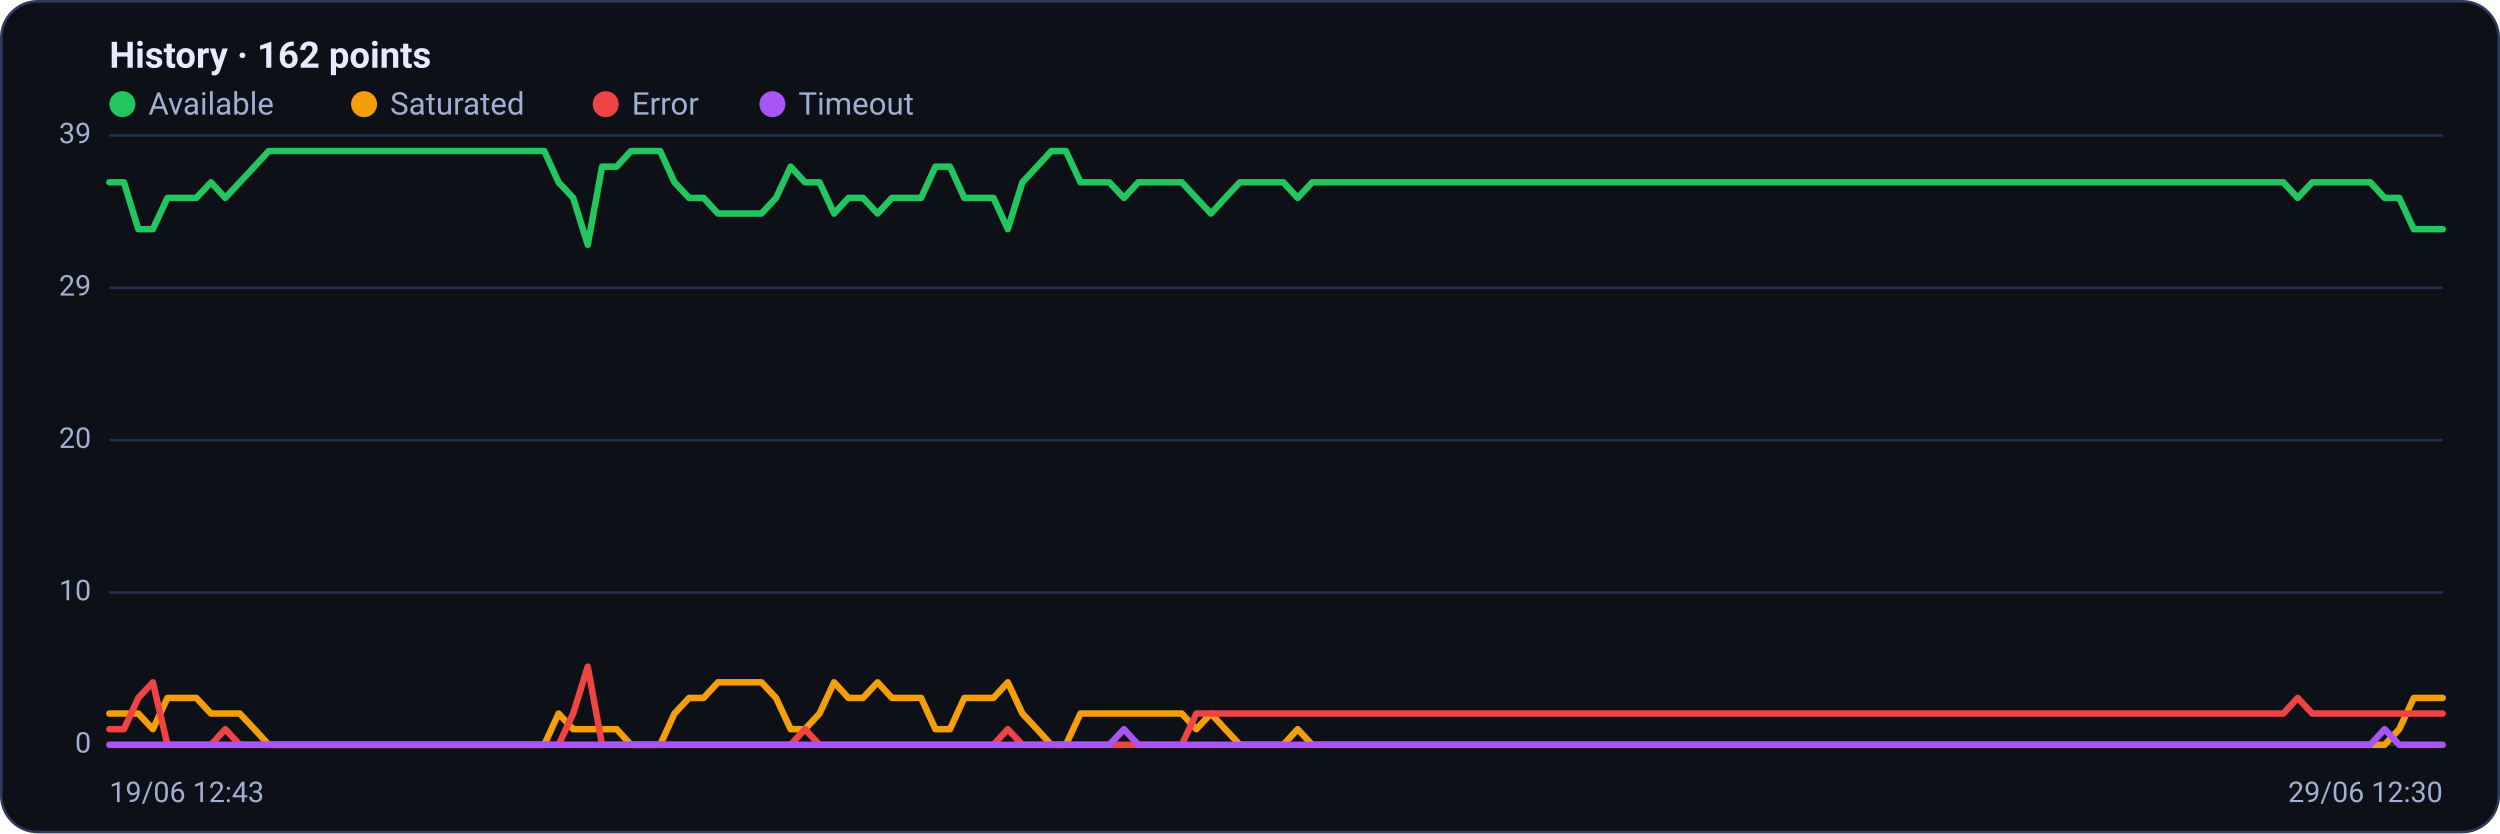
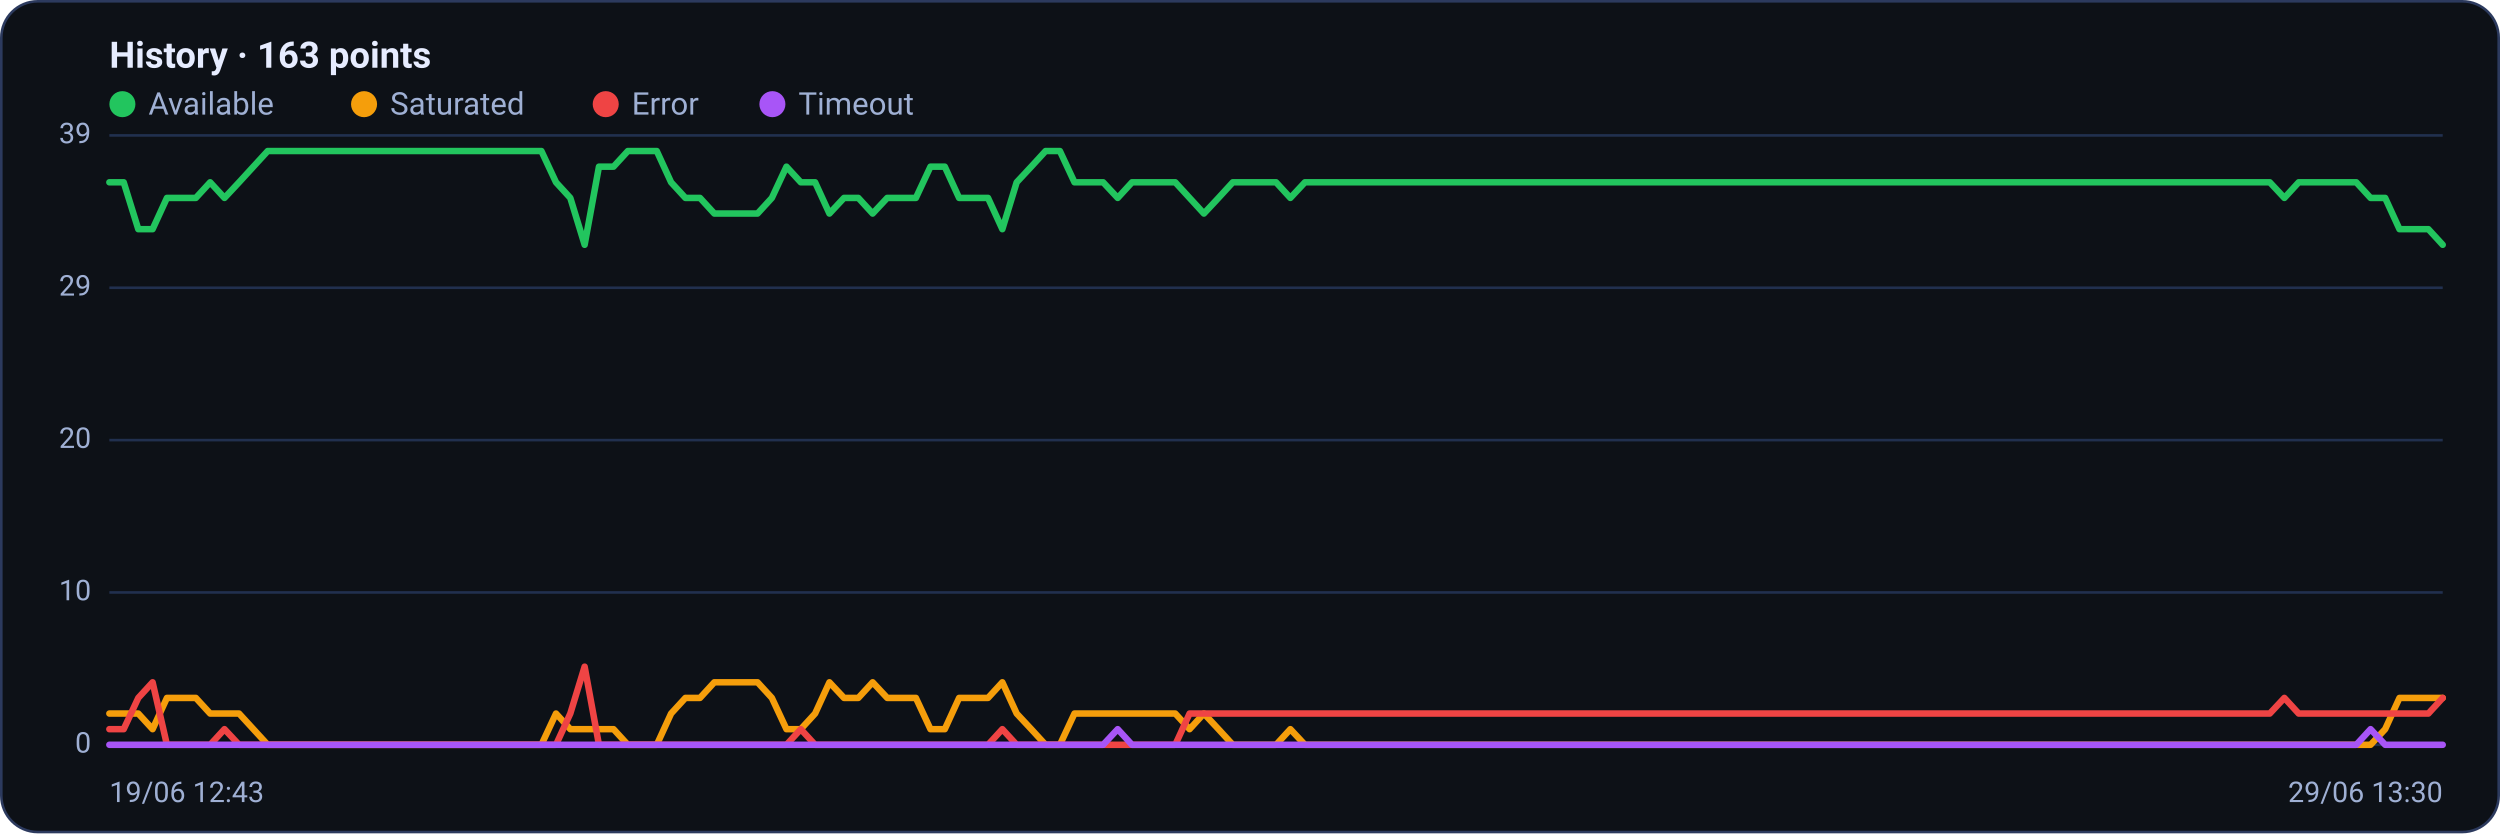
<svg xmlns="http://www.w3.org/2000/svg" viewBox="0 0 960 320" width="960" height="320" font-family="Segoe UI, system-ui, -apple-system, Roboto, Helvetica, Arial, sans-serif" role="img" aria-label="Availability history per region">
  <rect x="0.5" y="0.5" width="959" height="319" rx="14" fill="#0d1117" stroke="#2c3a5e" />
-   <text x="42" y="26" font-size="14" font-weight="600" fill="#e6ecff">History · 162 points</text>
+   <text x="42" y="26" font-size="14" font-weight="600" fill="#e6ecff">History · 163 points</text>
  <circle cx="47" cy="40" r="5" fill="#22c55e" />
  <text x="57" y="44" font-size="12" fill="#9fb0d4">Available</text>
  <circle cx="139.8" cy="40" r="5" fill="#f59e0b" />
  <text x="149.8" y="44" font-size="12" fill="#9fb0d4">Saturated</text>
  <circle cx="232.6" cy="40" r="5" fill="#ef4444" />
  <text x="242.6" y="44" font-size="12" fill="#9fb0d4">Error</text>
  <circle cx="296.6" cy="40" r="5" fill="#a855f7" />
  <text x="306.6" y="44" font-size="12" fill="#9fb0d4">Timeout</text>
  <line x1="42" y1="286.0" x2="938" y2="286.0" stroke="#21304f" stroke-width="1" />
  <text x="35" y="289.0" text-anchor="end" font-size="11" fill="#9fb0d4">0</text>
  <line x1="42" y1="227.5" x2="938" y2="227.5" stroke="#21304f" stroke-width="1" />
  <text x="35" y="230.5" text-anchor="end" font-size="11" fill="#9fb0d4">10</text>
  <line x1="42" y1="169.0" x2="938" y2="169.0" stroke="#21304f" stroke-width="1" />
  <text x="35" y="172.0" text-anchor="end" font-size="11" fill="#9fb0d4">20</text>
  <line x1="42" y1="110.5" x2="938" y2="110.5" stroke="#21304f" stroke-width="1" />
  <text x="35" y="113.5" text-anchor="end" font-size="11" fill="#9fb0d4">29</text>
  <line x1="42" y1="52.0" x2="938" y2="52.0" stroke="#21304f" stroke-width="1" />
  <text x="35" y="55.0" text-anchor="end" font-size="11" fill="#9fb0d4">39</text>
-   <polyline fill="none" stroke="#22c55e" stroke-width="2.5" stroke-linejoin="round" stroke-linecap="round" points="42.0,70.0 47.6,70.0 53.1,88.0 58.7,88.0 64.3,76.0 69.8,76.0 75.4,76.0 81.0,70.0 86.5,76.0 92.1,70.0 97.7,64.0 103.2,58.0 108.8,58.0 114.3,58.0 119.9,58.0 125.5,58.0 131.0,58.0 136.6,58.0 142.2,58.0 147.7,58.0 153.3,58.0 158.9,58.0 164.4,58.0 170.0,58.0 175.6,58.0 181.1,58.0 186.7,58.0 192.3,58.0 197.8,58.0 203.4,58.0 209.0,58.0 214.5,70.0 220.1,76.0 225.7,94.0 231.2,64.0 236.8,64.0 242.3,58.0 247.9,58.0 253.5,58.0 259.0,70.0 264.6,76.0 270.2,76.0 275.7,82.0 281.3,82.0 286.9,82.0 292.4,82.0 298.0,76.0 303.6,64.0 309.1,70.0 314.7,70.0 320.3,82.0 325.8,76.0 331.4,76.0 337.0,82.0 342.5,76.0 348.1,76.0 353.7,76.0 359.2,64.0 364.8,64.0 370.3,76.0 375.9,76.0 381.5,76.0 387.0,88.0 392.6,70.0 398.2,64.0 403.7,58.0 409.3,58.0 414.9,70.0 420.4,70.0 426.0,70.0 431.6,76.0 437.1,70.0 442.7,70.0 448.3,70.0 453.8,70.0 459.4,76.0 465.0,82.0 470.5,76.0 476.1,70.0 481.7,70.0 487.2,70.0 492.8,70.0 498.3,76.0 503.9,70.0 509.5,70.0 515.0,70.0 520.6,70.0 526.2,70.0 531.7,70.0 537.3,70.0 542.9,70.0 548.4,70.0 554.0,70.0 559.6,70.0 565.1,70.0 570.7,70.0 576.3,70.0 581.8,70.0 587.4,70.0 593.0,70.0 598.5,70.0 604.1,70.0 609.7,70.0 615.2,70.0 620.8,70.0 626.3,70.0 631.9,70.0 637.5,70.0 643.0,70.0 648.6,70.0 654.2,70.0 659.7,70.0 665.3,70.0 670.9,70.0 676.4,70.0 682.0,70.0 687.6,70.0 693.1,70.0 698.7,70.0 704.3,70.0 709.8,70.0 715.4,70.0 721.0,70.0 726.5,70.0 732.1,70.0 737.7,70.0 743.2,70.0 748.8,70.0 754.3,70.0 759.9,70.0 765.5,70.0 771.0,70.0 776.6,70.0 782.2,70.0 787.7,70.0 793.3,70.0 798.9,70.0 804.4,70.0 810.0,70.0 815.6,70.0 821.1,70.0 826.7,70.0 832.3,70.0 837.8,70.0 843.4,70.0 849.0,70.0 854.5,70.0 860.1,70.0 865.7,70.0 871.2,70.0 876.8,70.0 882.3,76.0 887.9,70.0 893.5,70.0 899.0,70.0 904.6,70.0 910.2,70.0 915.7,76.0 921.3,76.0 926.9,88.0 932.4,88.0 938.0,88.0" />
-   <polyline fill="none" stroke="#f59e0b" stroke-width="2.5" stroke-linejoin="round" stroke-linecap="round" points="42.0,274.0 47.6,274.0 53.1,274.0 58.7,280.0 64.3,268.0 69.8,268.0 75.4,268.0 81.0,274.0 86.5,274.0 92.1,274.0 97.7,280.0 103.2,286.0 108.8,286.0 114.3,286.0 119.9,286.0 125.5,286.0 131.0,286.0 136.6,286.0 142.2,286.0 147.7,286.0 153.3,286.0 158.9,286.0 164.4,286.0 170.0,286.0 175.6,286.0 181.1,286.0 186.7,286.0 192.3,286.0 197.8,286.0 203.4,286.0 209.0,286.0 214.5,274.0 220.1,280.0 225.7,280.0 231.2,280.0 236.8,280.0 242.3,286.0 247.9,286.0 253.5,286.0 259.0,274.0 264.6,268.0 270.2,268.0 275.7,262.0 281.3,262.0 286.9,262.0 292.4,262.0 298.0,268.0 303.6,280.0 309.1,280.0 314.7,274.0 320.3,262.0 325.8,268.0 331.4,268.0 337.0,262.0 342.5,268.0 348.1,268.0 353.7,268.0 359.2,280.0 364.8,280.0 370.3,268.0 375.9,268.0 381.5,268.0 387.0,262.0 392.6,274.0 398.2,280.0 403.7,286.0 409.3,286.0 414.9,274.0 420.4,274.0 426.0,274.0 431.6,274.0 437.1,274.0 442.7,274.0 448.3,274.0 453.8,274.0 459.4,280.0 465.0,274.0 470.5,280.0 476.1,286.0 481.7,286.0 487.2,286.0 492.8,286.0 498.3,280.0 503.9,286.0 509.5,286.0 515.0,286.0 520.6,286.0 526.2,286.0 531.7,286.0 537.3,286.0 542.9,286.0 548.4,286.0 554.0,286.0 559.6,286.0 565.1,286.0 570.7,286.0 576.3,286.0 581.8,286.0 587.4,286.0 593.0,286.0 598.5,286.0 604.1,286.0 609.7,286.0 615.2,286.0 620.8,286.0 626.3,286.0 631.9,286.0 637.5,286.0 643.0,286.0 648.6,286.0 654.2,286.0 659.7,286.0 665.3,286.0 670.9,286.0 676.4,286.0 682.0,286.0 687.6,286.0 693.1,286.0 698.7,286.0 704.3,286.0 709.8,286.0 715.4,286.0 721.0,286.0 726.5,286.0 732.1,286.0 737.7,286.0 743.2,286.0 748.8,286.0 754.3,286.0 759.9,286.0 765.5,286.0 771.0,286.0 776.6,286.0 782.2,286.0 787.7,286.0 793.3,286.0 798.9,286.0 804.4,286.0 810.0,286.0 815.6,286.0 821.1,286.0 826.7,286.0 832.3,286.0 837.8,286.0 843.4,286.0 849.0,286.0 854.5,286.0 860.1,286.0 865.7,286.0 871.2,286.0 876.8,286.0 882.3,286.0 887.9,286.0 893.5,286.0 899.0,286.0 904.6,286.0 910.2,286.0 915.7,286.0 921.3,280.0 926.9,268.0 932.4,268.0 938.0,268.0" />
-   <polyline fill="none" stroke="#ef4444" stroke-width="2.5" stroke-linejoin="round" stroke-linecap="round" points="42.0,280.0 47.6,280.0 53.1,268.0 58.7,262.0 64.3,286.0 69.8,286.0 75.4,286.0 81.0,286.0 86.5,280.0 92.1,286.0 97.7,286.0 103.2,286.0 108.8,286.0 114.3,286.0 119.9,286.0 125.5,286.0 131.0,286.0 136.6,286.0 142.2,286.0 147.7,286.0 153.3,286.0 158.9,286.0 164.4,286.0 170.0,286.0 175.6,286.0 181.1,286.0 186.7,286.0 192.3,286.0 197.8,286.0 203.4,286.0 209.0,286.0 214.5,286.0 220.1,274.0 225.7,256.0 231.2,286.0 236.8,286.0 242.3,286.0 247.9,286.0 253.5,286.0 259.0,286.0 264.6,286.0 270.2,286.0 275.7,286.0 281.3,286.0 286.9,286.0 292.4,286.0 298.0,286.0 303.6,286.0 309.1,280.0 314.7,286.0 320.3,286.0 325.8,286.0 331.4,286.0 337.0,286.0 342.5,286.0 348.1,286.0 353.7,286.0 359.2,286.0 364.8,286.0 370.3,286.0 375.9,286.0 381.5,286.0 387.0,280.0 392.6,286.0 398.2,286.0 403.7,286.0 409.3,286.0 414.9,286.0 420.4,286.0 426.0,286.0 431.6,286.0 437.1,286.0 442.7,286.0 448.3,286.0 453.8,286.0 459.4,274.0 465.0,274.0 470.5,274.0 476.1,274.0 481.7,274.0 487.2,274.0 492.8,274.0 498.3,274.0 503.9,274.0 509.5,274.0 515.0,274.0 520.6,274.0 526.2,274.0 531.7,274.0 537.3,274.0 542.9,274.0 548.4,274.0 554.0,274.0 559.6,274.0 565.1,274.0 570.7,274.0 576.3,274.0 581.8,274.0 587.4,274.0 593.0,274.0 598.5,274.0 604.1,274.0 609.7,274.0 615.2,274.0 620.8,274.0 626.3,274.0 631.9,274.0 637.5,274.0 643.0,274.0 648.6,274.0 654.2,274.0 659.7,274.0 665.3,274.0 670.9,274.0 676.4,274.0 682.0,274.0 687.6,274.0 693.1,274.0 698.7,274.0 704.3,274.0 709.8,274.0 715.4,274.0 721.0,274.0 726.5,274.0 732.1,274.0 737.7,274.0 743.2,274.0 748.8,274.0 754.3,274.0 759.9,274.0 765.5,274.0 771.0,274.0 776.6,274.0 782.2,274.0 787.7,274.0 793.3,274.0 798.9,274.0 804.4,274.0 810.0,274.0 815.6,274.0 821.1,274.0 826.7,274.0 832.3,274.0 837.8,274.0 843.4,274.0 849.0,274.0 854.5,274.0 860.1,274.0 865.7,274.0 871.2,274.0 876.8,274.0 882.3,268.0 887.9,274.0 893.5,274.0 899.0,274.0 904.6,274.0 910.2,274.0 915.7,274.0 921.3,274.0 926.9,274.0 932.4,274.0 938.0,274.0" />
-   <polyline fill="none" stroke="#a855f7" stroke-width="2.5" stroke-linejoin="round" stroke-linecap="round" points="42.0,286.0 47.6,286.0 53.1,286.0 58.7,286.0 64.3,286.0 69.8,286.0 75.4,286.0 81.0,286.0 86.5,286.0 92.1,286.0 97.7,286.0 103.2,286.0 108.8,286.0 114.3,286.0 119.9,286.0 125.5,286.0 131.0,286.0 136.6,286.0 142.2,286.0 147.7,286.0 153.3,286.0 158.9,286.0 164.4,286.0 170.0,286.0 175.6,286.0 181.1,286.0 186.7,286.0 192.3,286.0 197.8,286.0 203.4,286.0 209.0,286.0 214.5,286.0 220.1,286.0 225.7,286.0 231.2,286.0 236.8,286.0 242.3,286.0 247.9,286.0 253.5,286.0 259.0,286.0 264.6,286.0 270.2,286.0 275.7,286.0 281.3,286.0 286.9,286.0 292.4,286.0 298.0,286.0 303.6,286.0 309.1,286.0 314.7,286.0 320.3,286.0 325.8,286.0 331.4,286.0 337.0,286.0 342.5,286.0 348.1,286.0 353.7,286.0 359.2,286.0 364.8,286.0 370.3,286.0 375.9,286.0 381.5,286.0 387.0,286.0 392.6,286.0 398.2,286.0 403.7,286.0 409.3,286.0 414.9,286.0 420.4,286.0 426.0,286.0 431.6,280.0 437.1,286.0 442.7,286.0 448.3,286.0 453.8,286.0 459.4,286.0 465.0,286.0 470.5,286.0 476.1,286.0 481.7,286.0 487.2,286.0 492.8,286.0 498.3,286.0 503.9,286.0 509.5,286.0 515.0,286.0 520.6,286.0 526.2,286.0 531.7,286.0 537.3,286.0 542.9,286.0 548.4,286.0 554.0,286.0 559.6,286.0 565.1,286.0 570.7,286.0 576.3,286.0 581.8,286.0 587.4,286.0 593.0,286.0 598.5,286.0 604.1,286.0 609.7,286.0 615.2,286.0 620.8,286.0 626.3,286.0 631.9,286.0 637.5,286.0 643.0,286.0 648.6,286.0 654.2,286.0 659.7,286.0 665.3,286.0 670.9,286.0 676.4,286.0 682.0,286.0 687.6,286.0 693.1,286.0 698.7,286.0 704.3,286.0 709.8,286.0 715.4,286.0 721.0,286.0 726.5,286.0 732.1,286.0 737.7,286.0 743.2,286.0 748.8,286.0 754.3,286.0 759.9,286.0 765.5,286.0 771.0,286.0 776.6,286.0 782.2,286.0 787.7,286.0 793.3,286.0 798.9,286.0 804.4,286.0 810.0,286.0 815.6,286.0 821.1,286.0 826.7,286.0 832.3,286.0 837.8,286.0 843.4,286.0 849.0,286.0 854.5,286.0 860.1,286.0 865.7,286.0 871.2,286.0 876.8,286.0 882.3,286.0 887.9,286.0 893.5,286.0 899.0,286.0 904.6,286.0 910.2,286.0 915.7,280.0 921.3,286.0 926.9,286.0 932.4,286.0 938.0,286.0" />
+   <polyline fill="none" stroke="#22c55e" stroke-width="2.5" stroke-linejoin="round" stroke-linecap="round" points="42.0,70.0 47.5,70.0 53.1,88.0 58.6,88.0 64.1,76.0 69.7,76.0 75.2,76.0 80.7,70.0 86.2,76.0 91.8,70.0 97.3,64.0 102.8,58.0 108.4,58.0 113.9,58.0 119.4,58.0 125.0,58.0 130.5,58.0 136.0,58.0 141.6,58.0 147.1,58.0 152.6,58.0 158.1,58.0 163.7,58.0 169.2,58.0 174.7,58.0 180.3,58.0 185.8,58.0 191.3,58.0 196.9,58.0 202.4,58.0 207.9,58.0 213.5,70.0 219.0,76.0 224.5,94.0 230.0,64.0 235.6,64.0 241.1,58.0 246.6,58.0 252.2,58.0 257.7,70.0 263.2,76.0 268.8,76.0 274.3,82.0 279.8,82.0 285.4,82.0 290.9,82.0 296.4,76.0 302.0,64.0 307.5,70.0 313.0,70.0 318.5,82.0 324.1,76.0 329.6,76.0 335.1,82.0 340.7,76.0 346.2,76.0 351.7,76.0 357.3,64.0 362.8,64.0 368.3,76.0 373.9,76.0 379.4,76.0 384.9,88.0 390.4,70.0 396.0,64.0 401.5,58.0 407.0,58.0 412.6,70.0 418.1,70.0 423.6,70.0 429.2,76.0 434.7,70.0 440.2,70.0 445.8,70.0 451.3,70.0 456.8,76.0 462.3,82.0 467.9,76.0 473.4,70.0 478.9,70.0 484.5,70.0 490.0,70.0 495.5,76.0 501.1,70.0 506.6,70.0 512.1,70.0 517.7,70.0 523.2,70.0 528.7,70.0 534.2,70.0 539.8,70.0 545.3,70.0 550.8,70.0 556.4,70.0 561.9,70.0 567.4,70.0 573.0,70.0 578.5,70.0 584.0,70.0 589.6,70.0 595.1,70.0 600.6,70.0 606.1,70.0 611.7,70.0 617.2,70.0 622.7,70.0 628.3,70.0 633.8,70.0 639.3,70.0 644.9,70.0 650.4,70.0 655.9,70.0 661.5,70.0 667.0,70.0 672.5,70.0 678.0,70.0 683.6,70.0 689.1,70.0 694.6,70.0 700.2,70.0 705.7,70.0 711.2,70.0 716.8,70.0 722.3,70.0 727.8,70.0 733.4,70.0 738.9,70.0 744.4,70.0 750.0,70.0 755.5,70.0 761.0,70.0 766.5,70.0 772.1,70.0 777.6,70.0 783.1,70.0 788.7,70.0 794.2,70.0 799.7,70.0 805.3,70.0 810.8,70.0 816.3,70.0 821.9,70.0 827.4,70.0 832.9,70.0 838.4,70.0 844.0,70.0 849.5,70.0 855.0,70.0 860.6,70.0 866.1,70.0 871.6,70.0 877.2,76.0 882.7,70.0 888.2,70.0 893.8,70.0 899.3,70.0 904.8,70.0 910.3,76.0 915.9,76.0 921.4,88.0 926.9,88.0 932.5,88.0 938.0,94.0" />
+   <polyline fill="none" stroke="#f59e0b" stroke-width="2.5" stroke-linejoin="round" stroke-linecap="round" points="42.0,274.0 47.5,274.0 53.1,274.0 58.6,280.0 64.1,268.0 69.7,268.0 75.2,268.0 80.7,274.0 86.2,274.0 91.8,274.0 97.3,280.0 102.8,286.0 108.4,286.0 113.9,286.0 119.4,286.0 125.0,286.0 130.5,286.0 136.0,286.0 141.6,286.0 147.1,286.0 152.6,286.0 158.1,286.0 163.7,286.0 169.2,286.0 174.7,286.0 180.3,286.0 185.8,286.0 191.3,286.0 196.9,286.0 202.4,286.0 207.9,286.0 213.5,274.0 219.0,280.0 224.5,280.0 230.0,280.0 235.6,280.0 241.1,286.0 246.6,286.0 252.2,286.0 257.7,274.0 263.2,268.0 268.8,268.0 274.3,262.0 279.8,262.0 285.4,262.0 290.9,262.0 296.4,268.0 302.0,280.0 307.5,280.0 313.0,274.0 318.5,262.0 324.1,268.0 329.6,268.0 335.1,262.0 340.7,268.0 346.2,268.0 351.7,268.0 357.3,280.0 362.8,280.0 368.3,268.0 373.9,268.0 379.4,268.0 384.9,262.0 390.4,274.0 396.0,280.0 401.5,286.0 407.0,286.0 412.6,274.0 418.1,274.0 423.6,274.0 429.2,274.0 434.7,274.0 440.2,274.0 445.8,274.0 451.3,274.0 456.8,280.0 462.3,274.0 467.9,280.0 473.4,286.0 478.9,286.0 484.5,286.0 490.0,286.0 495.5,280.0 501.1,286.0 506.6,286.0 512.1,286.0 517.7,286.0 523.2,286.0 528.7,286.0 534.2,286.0 539.8,286.0 545.3,286.0 550.8,286.0 556.4,286.0 561.9,286.0 567.4,286.0 573.0,286.0 578.5,286.0 584.0,286.0 589.6,286.0 595.1,286.0 600.6,286.0 606.1,286.0 611.7,286.0 617.2,286.0 622.7,286.0 628.3,286.0 633.8,286.0 639.3,286.0 644.9,286.0 650.4,286.0 655.9,286.0 661.5,286.0 667.0,286.0 672.5,286.0 678.0,286.0 683.6,286.0 689.1,286.0 694.6,286.0 700.2,286.0 705.7,286.0 711.2,286.0 716.8,286.0 722.3,286.0 727.8,286.0 733.4,286.0 738.9,286.0 744.4,286.0 750.0,286.0 755.5,286.0 761.0,286.0 766.5,286.0 772.1,286.0 777.6,286.0 783.1,286.0 788.7,286.0 794.2,286.0 799.7,286.0 805.3,286.0 810.8,286.0 816.3,286.0 821.9,286.0 827.4,286.0 832.9,286.0 838.4,286.0 844.0,286.0 849.5,286.0 855.0,286.0 860.6,286.0 866.1,286.0 871.6,286.0 877.2,286.0 882.7,286.0 888.2,286.0 893.8,286.0 899.3,286.0 904.8,286.0 910.3,286.0 915.9,280.0 921.4,268.0 926.9,268.0 932.5,268.0 938.0,268.0" />
+   <polyline fill="none" stroke="#ef4444" stroke-width="2.5" stroke-linejoin="round" stroke-linecap="round" points="42.0,280.0 47.5,280.0 53.1,268.0 58.6,262.0 64.1,286.0 69.7,286.0 75.2,286.0 80.7,286.0 86.2,280.0 91.8,286.0 97.3,286.0 102.8,286.0 108.4,286.0 113.9,286.0 119.4,286.0 125.0,286.0 130.5,286.0 136.0,286.0 141.6,286.0 147.1,286.0 152.6,286.0 158.1,286.0 163.7,286.0 169.2,286.0 174.7,286.0 180.3,286.0 185.8,286.0 191.3,286.0 196.9,286.0 202.4,286.0 207.9,286.0 213.5,286.0 219.0,274.0 224.5,256.0 230.0,286.0 235.6,286.0 241.1,286.0 246.6,286.0 252.2,286.0 257.7,286.0 263.2,286.0 268.8,286.0 274.3,286.0 279.8,286.0 285.4,286.0 290.9,286.0 296.4,286.0 302.0,286.0 307.5,280.0 313.0,286.0 318.5,286.0 324.1,286.0 329.6,286.0 335.1,286.0 340.7,286.0 346.2,286.0 351.7,286.0 357.3,286.0 362.8,286.0 368.3,286.0 373.9,286.0 379.4,286.0 384.9,280.0 390.4,286.0 396.0,286.0 401.5,286.0 407.0,286.0 412.6,286.0 418.1,286.0 423.6,286.0 429.2,286.0 434.7,286.0 440.2,286.0 445.8,286.0 451.3,286.0 456.8,274.0 462.3,274.0 467.9,274.0 473.4,274.0 478.9,274.0 484.5,274.0 490.0,274.0 495.5,274.0 501.1,274.0 506.6,274.0 512.1,274.0 517.7,274.0 523.2,274.0 528.7,274.0 534.2,274.0 539.8,274.0 545.3,274.0 550.8,274.0 556.4,274.0 561.9,274.0 567.4,274.0 573.0,274.0 578.5,274.0 584.0,274.0 589.6,274.0 595.1,274.0 600.6,274.0 606.1,274.0 611.7,274.0 617.2,274.0 622.7,274.0 628.3,274.0 633.8,274.0 639.3,274.0 644.9,274.0 650.4,274.0 655.9,274.0 661.5,274.0 667.0,274.0 672.5,274.0 678.0,274.0 683.6,274.0 689.1,274.0 694.6,274.0 700.2,274.0 705.7,274.0 711.2,274.0 716.8,274.0 722.3,274.0 727.8,274.0 733.4,274.0 738.9,274.0 744.4,274.0 750.0,274.0 755.5,274.0 761.0,274.0 766.5,274.0 772.1,274.0 777.6,274.0 783.1,274.0 788.7,274.0 794.2,274.0 799.7,274.0 805.3,274.0 810.8,274.0 816.3,274.0 821.9,274.0 827.4,274.0 832.9,274.0 838.4,274.0 844.0,274.0 849.5,274.0 855.0,274.0 860.6,274.0 866.1,274.0 871.6,274.0 877.2,268.0 882.7,274.0 888.2,274.0 893.8,274.0 899.3,274.0 904.8,274.0 910.3,274.0 915.9,274.0 921.4,274.0 926.9,274.0 932.5,274.0 938.0,268.0" />
+   <polyline fill="none" stroke="#a855f7" stroke-width="2.5" stroke-linejoin="round" stroke-linecap="round" points="42.0,286.0 47.5,286.0 53.1,286.0 58.6,286.0 64.1,286.0 69.7,286.0 75.2,286.0 80.7,286.0 86.2,286.0 91.8,286.0 97.3,286.0 102.8,286.0 108.4,286.0 113.9,286.0 119.4,286.0 125.0,286.0 130.5,286.0 136.0,286.0 141.6,286.0 147.1,286.0 152.6,286.0 158.1,286.0 163.7,286.0 169.2,286.0 174.7,286.0 180.3,286.0 185.8,286.0 191.3,286.0 196.9,286.0 202.4,286.0 207.9,286.0 213.5,286.0 219.0,286.0 224.5,286.0 230.0,286.0 235.6,286.0 241.1,286.0 246.6,286.0 252.2,286.0 257.7,286.0 263.2,286.0 268.8,286.0 274.3,286.0 279.8,286.0 285.4,286.0 290.9,286.0 296.4,286.0 302.0,286.0 307.5,286.0 313.0,286.0 318.5,286.0 324.1,286.0 329.6,286.0 335.1,286.0 340.7,286.0 346.2,286.0 351.7,286.0 357.3,286.0 362.8,286.0 368.3,286.0 373.9,286.0 379.4,286.0 384.9,286.0 390.4,286.0 396.0,286.0 401.5,286.0 407.0,286.0 412.6,286.0 418.1,286.0 423.6,286.0 429.2,280.0 434.7,286.0 440.2,286.0 445.8,286.0 451.3,286.0 456.8,286.0 462.3,286.0 467.9,286.0 473.4,286.0 478.9,286.0 484.5,286.0 490.0,286.0 495.5,286.0 501.1,286.0 506.6,286.0 512.1,286.0 517.7,286.0 523.2,286.0 528.7,286.0 534.2,286.0 539.8,286.0 545.3,286.0 550.8,286.0 556.4,286.0 561.9,286.0 567.4,286.0 573.0,286.0 578.5,286.0 584.0,286.0 589.6,286.0 595.1,286.0 600.6,286.0 606.1,286.0 611.7,286.0 617.2,286.0 622.7,286.0 628.3,286.0 633.8,286.0 639.3,286.0 644.9,286.0 650.4,286.0 655.9,286.0 661.5,286.0 667.0,286.0 672.5,286.0 678.0,286.0 683.6,286.0 689.1,286.0 694.6,286.0 700.2,286.0 705.7,286.0 711.2,286.0 716.8,286.0 722.3,286.0 727.8,286.0 733.4,286.0 738.9,286.0 744.4,286.0 750.0,286.0 755.5,286.0 761.0,286.0 766.5,286.0 772.1,286.0 777.6,286.0 783.1,286.0 788.7,286.0 794.2,286.0 799.7,286.0 805.3,286.0 810.8,286.0 816.3,286.0 821.9,286.0 827.4,286.0 832.9,286.0 838.4,286.0 844.0,286.0 849.5,286.0 855.0,286.0 860.6,286.0 866.1,286.0 871.6,286.0 877.2,286.0 882.7,286.0 888.2,286.0 893.8,286.0 899.3,286.0 904.8,286.0 910.3,280.0 915.9,286.0 921.4,286.0 926.9,286.0 932.5,286.0 938.0,286.0" />
  <text x="42" y="308" font-size="11" fill="#9fb0d4">19/06 12:43</text>
-   <text x="938" y="308" text-anchor="end" font-size="11" fill="#9fb0d4">29/06 12:30</text>
+   <text x="938" y="308" text-anchor="end" font-size="11" fill="#9fb0d4">29/06 13:30</text>
</svg>
